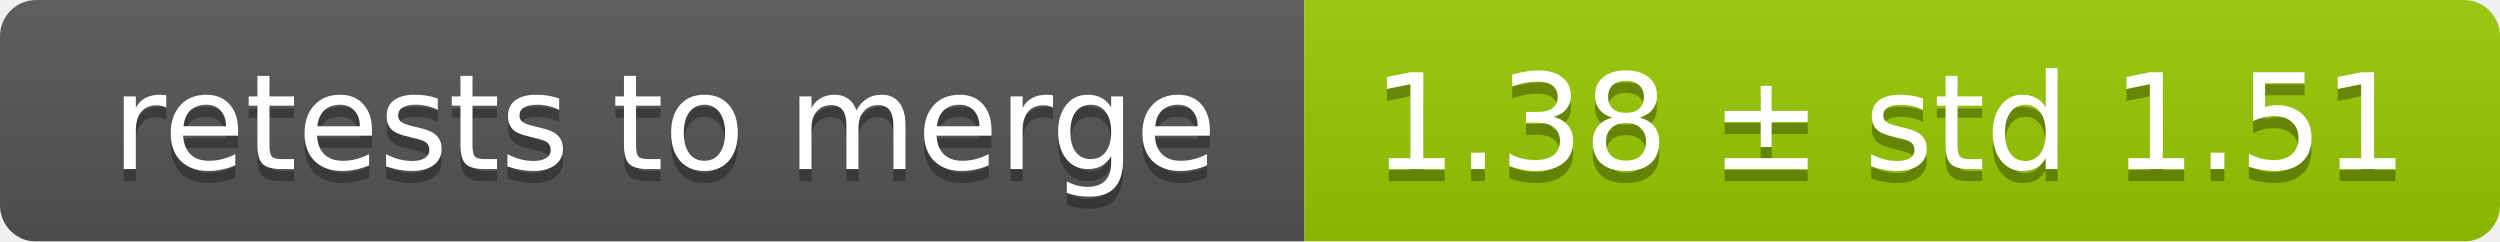
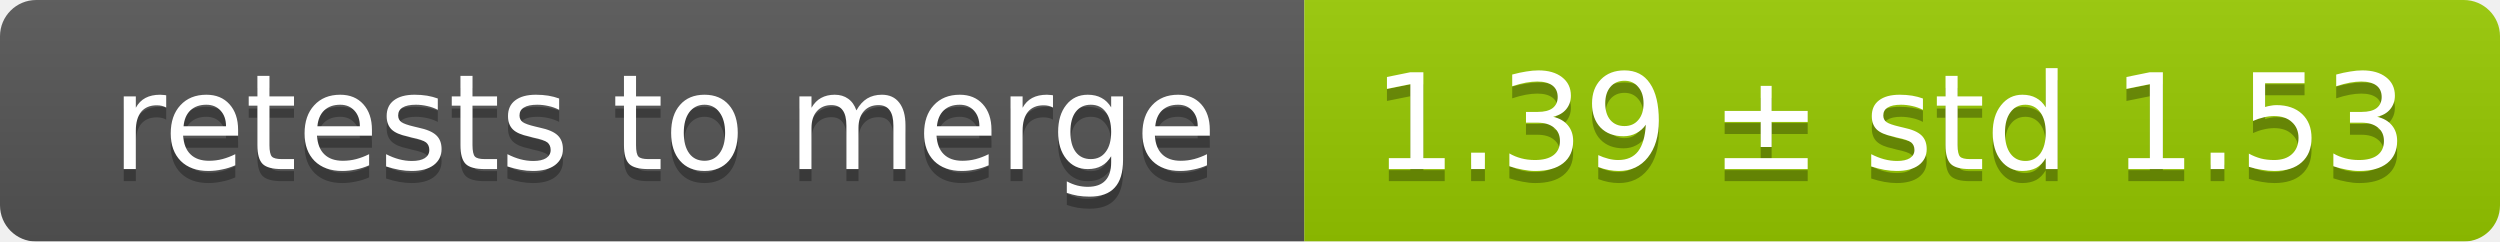
<svg xmlns="http://www.w3.org/2000/svg" width="207" height="20">
  <linearGradient id="smooth" x2="0" y2="100%">
    <stop offset="0" stop-color="#bbb" stop-opacity=".1" />
    <stop offset="1" stop-opacity=".1" />
  </linearGradient>
  <mask id="round">
    <rect width="207" height="20" rx="3" fill="#fff" />
  </mask>
  <g mask="url(#round)">
    <rect width="108" height="20" fill="#555" />
    <rect x="108" width="99" height="20" fill="#97ca00" />
    <rect width="207" height="20" fill="url(#smooth)" />
  </g>
  <g fill="#fff" text-anchor="middle" font-family="DejaVu Sans,Verdana,Geneva,sans-serif" font-size="11">
    <text x="55" y="15" fill="#010101" fill-opacity=".3">retests to merge</text>
    <text x="55" y="14">retests to merge</text>
-     <text x="156.5" y="15" fill="#010101" fill-opacity=".3">1.38 ± std 1.51</text>
-     <text x="156.5" y="14">1.38 ± std 1.51</text>
+     <text x="156.5" y="15" fill="#010101" fill-opacity=".3">1.39 ± std 1.53</text>
+     <text x="156.5" y="14">1.39 ± std 1.53</text>
  </g>
</svg>
